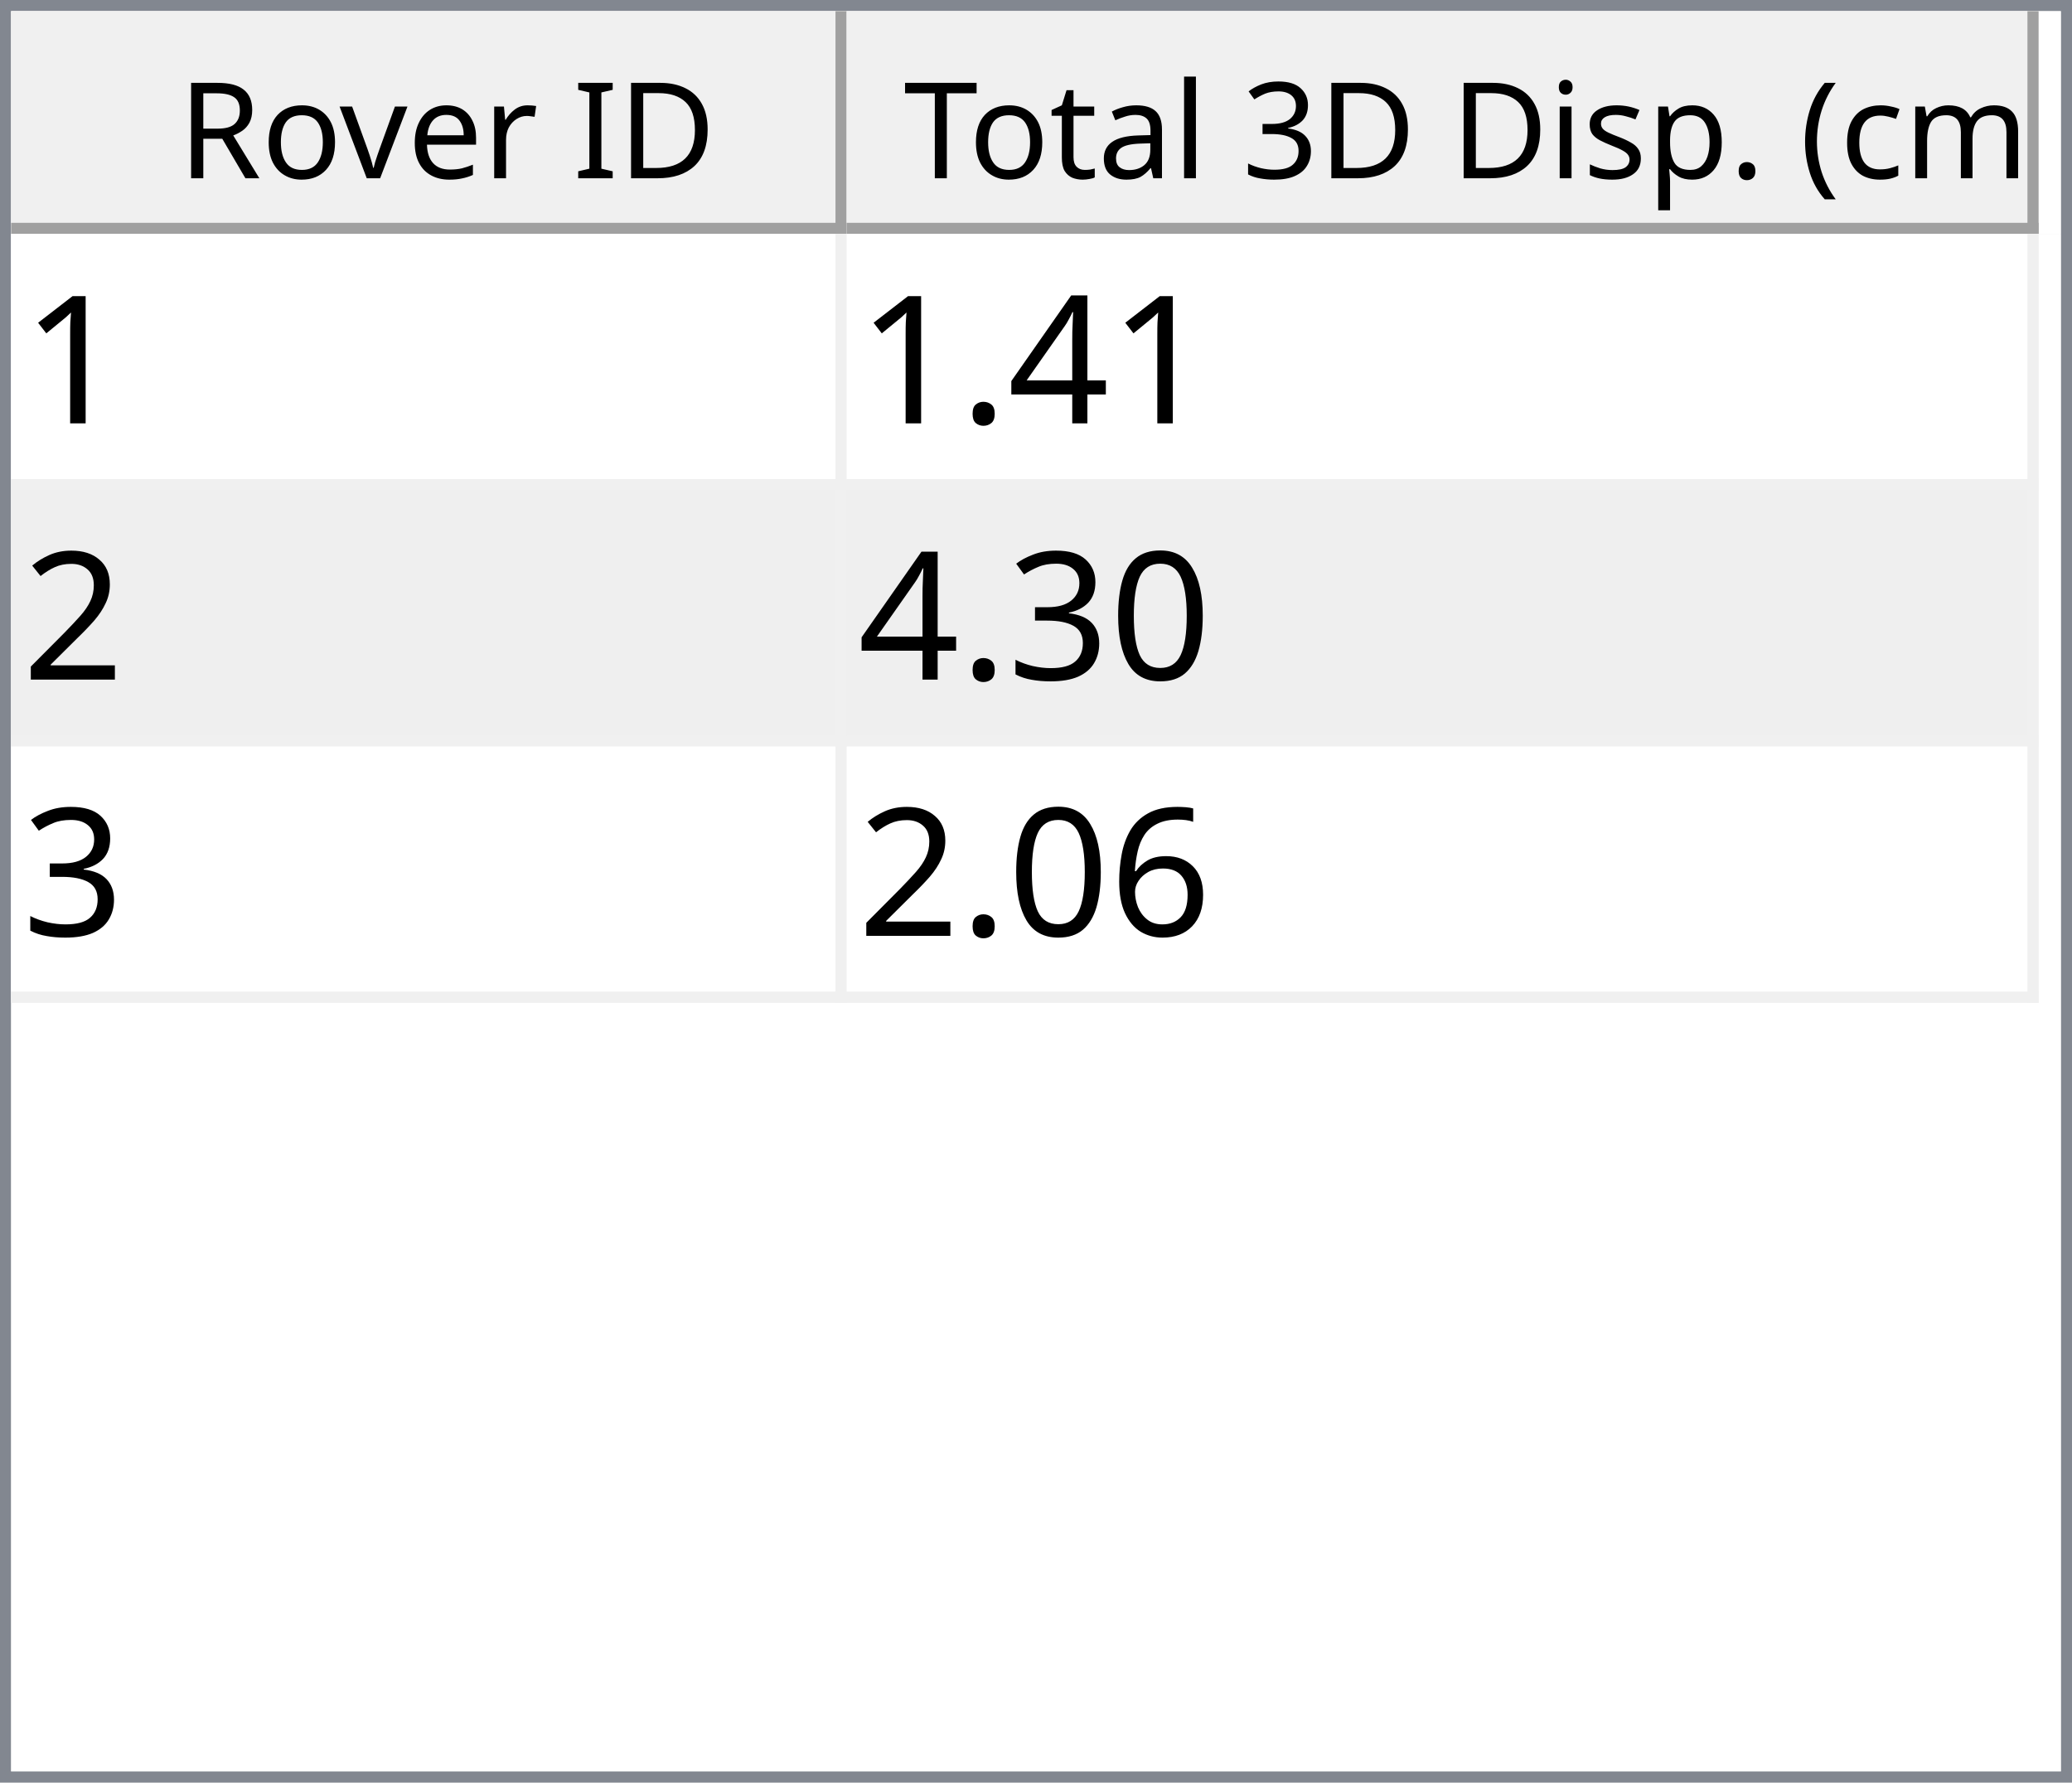
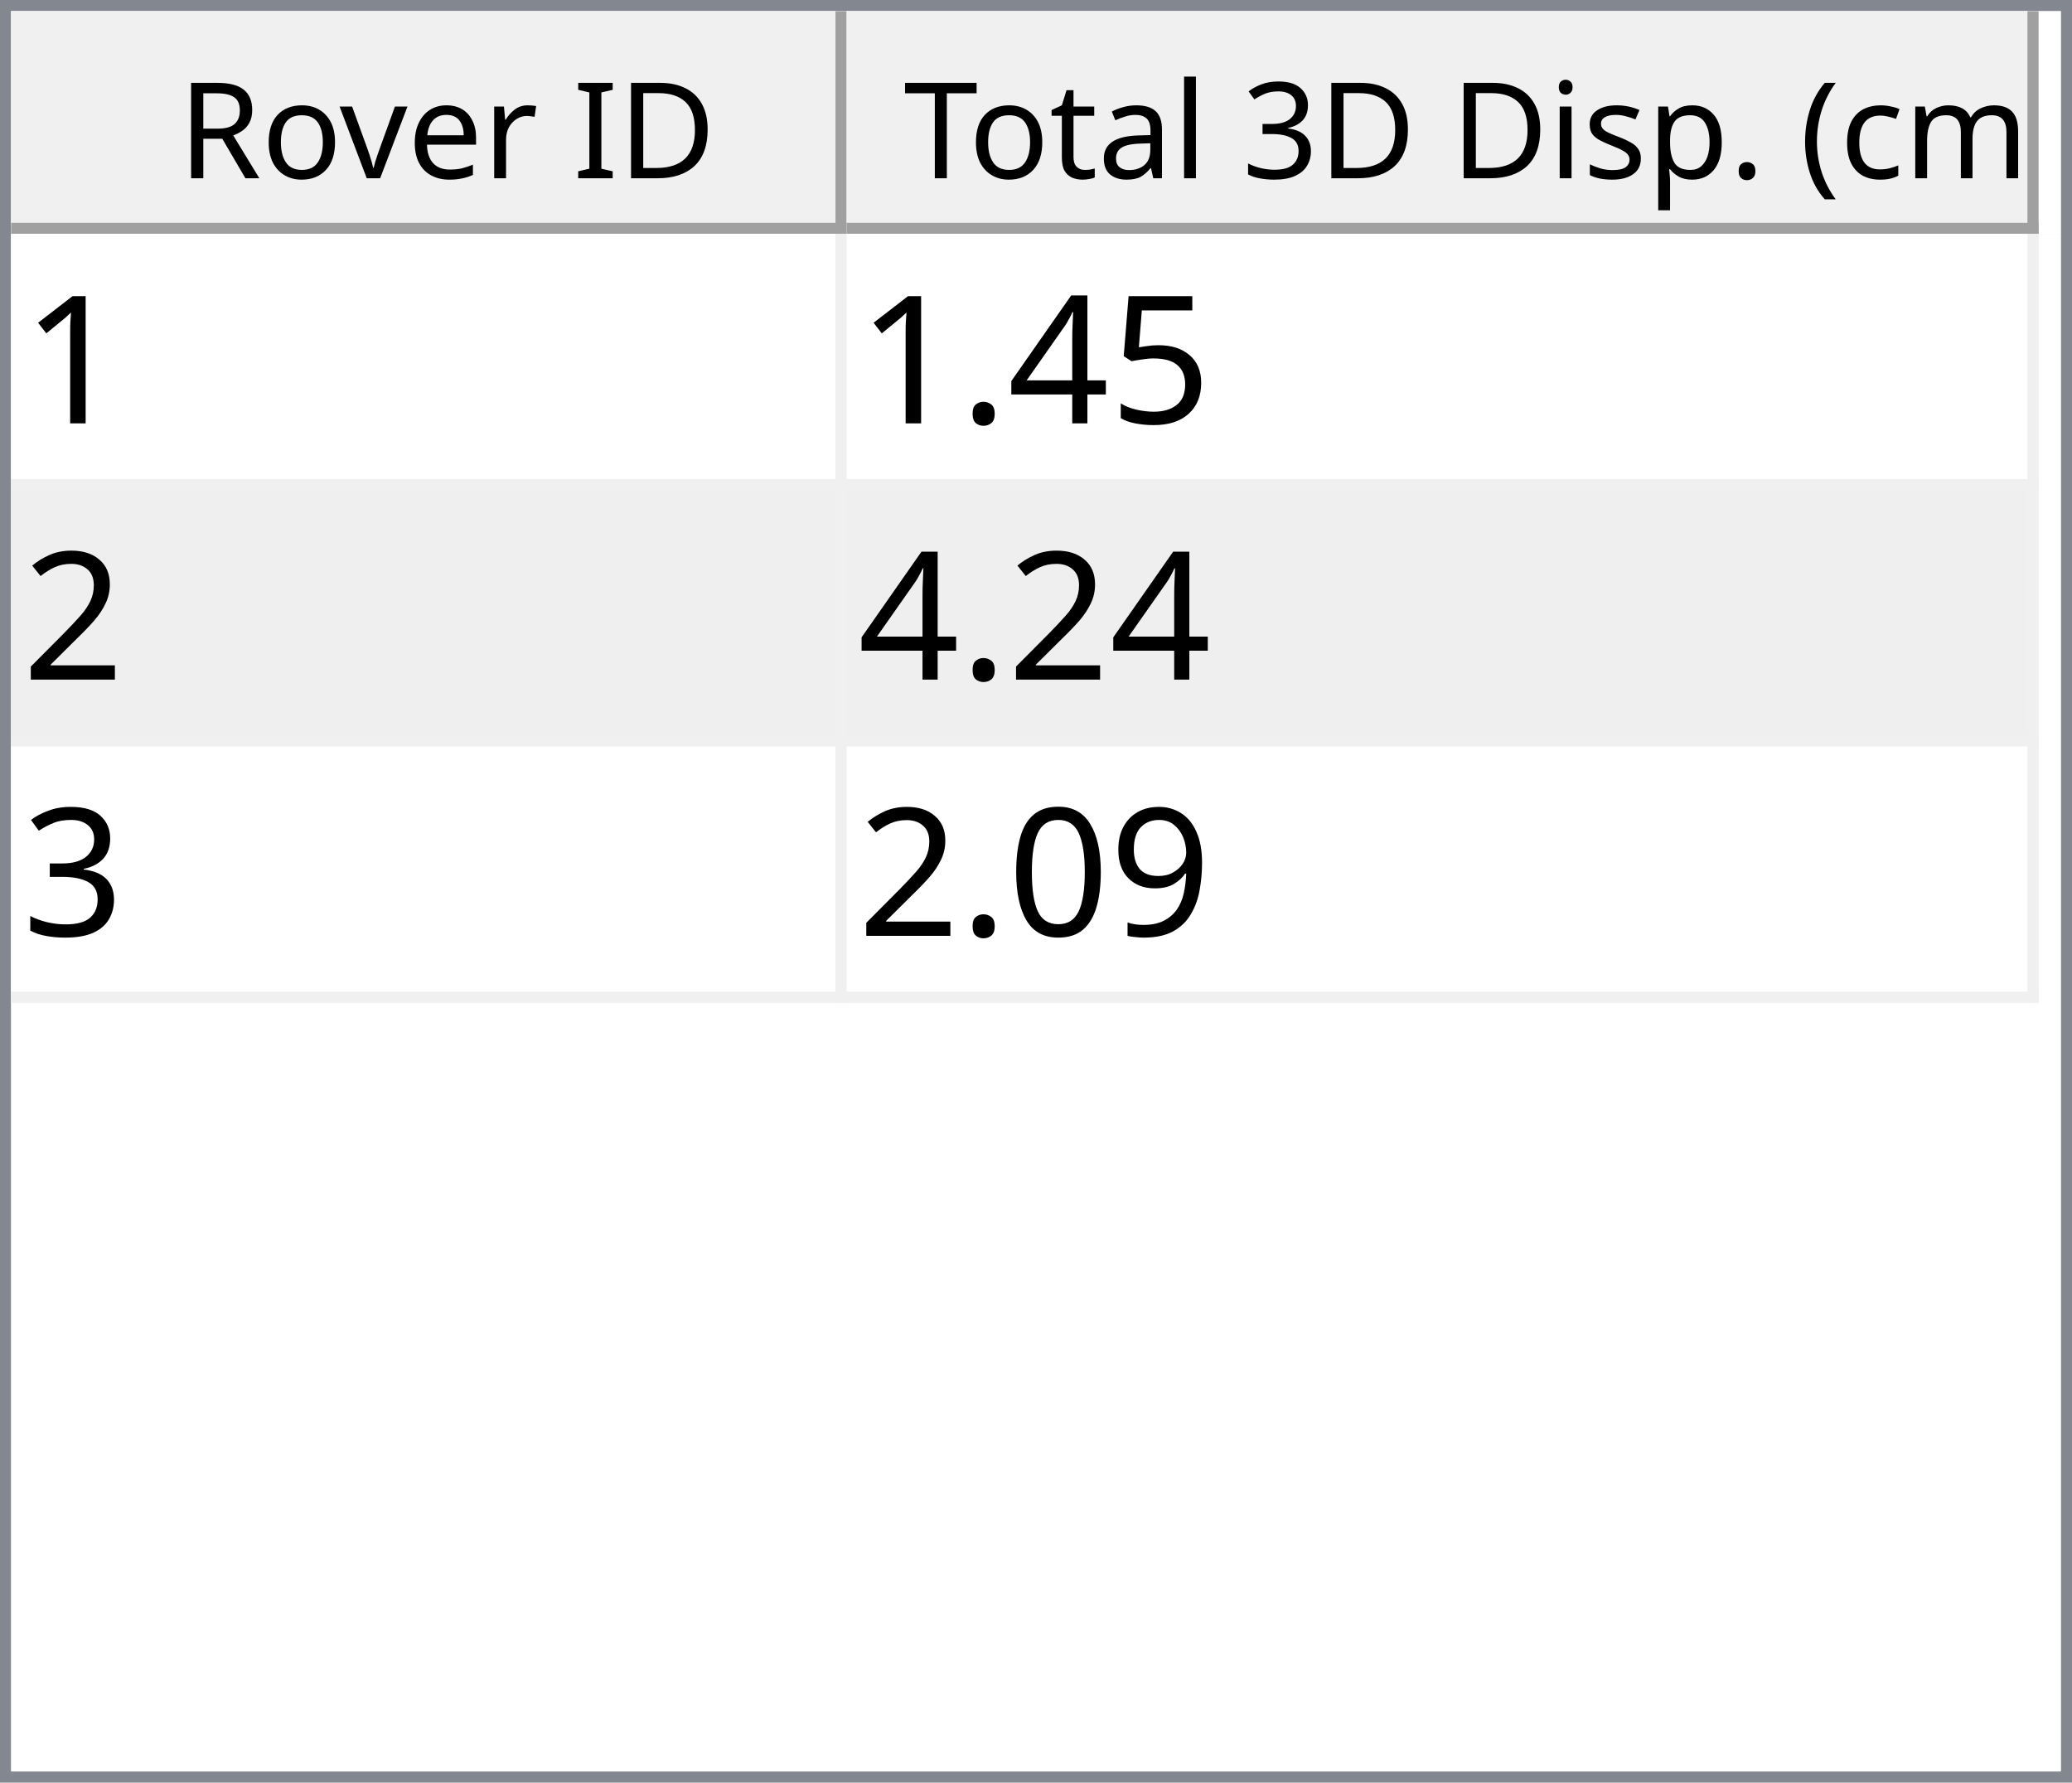
<svg xmlns="http://www.w3.org/2000/svg" style="fill-opacity:1; color-rendering:auto; color-interpolation:auto; text-rendering:auto; stroke:black; stroke-linecap:square; stroke-miterlimit:10; shape-rendering:auto; stroke-opacity:1; fill:black; stroke-dasharray:none; font-weight:normal; stroke-width:1; font-family:'Dialog'; font-style:normal; stroke-linejoin:miter; font-size:12px; stroke-dashoffset:0; image-rendering:auto;" width="186" height="160">
  <defs id="genericDefs" />
  <g>
    <defs id="defs1">
      <clipPath clipPathUnits="userSpaceOnUse" id="clipPath1">
        <path d="M0 0 L186 0 L186 160 L0 160 L0 0 Z" />
      </clipPath>
      <clipPath clipPathUnits="userSpaceOnUse" id="clipPath2">
        <path d="M0 0 L0 160 L186 160 L186 0 Z" />
      </clipPath>
      <clipPath clipPathUnits="userSpaceOnUse" id="clipPath3">
        <path d="M0 0 L0 20 L184 20 L184 0 Z" />
      </clipPath>
      <clipPath clipPathUnits="userSpaceOnUse" id="clipPath4">
        <path d="M0 0 L0 20 L75 20 L75 0 Z" />
      </clipPath>
      <clipPath clipPathUnits="userSpaceOnUse" id="clipPath5">
        <path d="M1 1 L1 19 L74 19 L74 1 Z" />
      </clipPath>
      <clipPath clipPathUnits="userSpaceOnUse" id="clipPath6">
        <path d="M0 0 L0 18 L73 18 L73 0 Z" />
      </clipPath>
      <clipPath clipPathUnits="userSpaceOnUse" id="clipPath7">
        <path d="M-0.5 -0.5 L-0.5 19.5 L74.5 19.5 L74.5 -0.5 Z" />
      </clipPath>
      <clipPath clipPathUnits="userSpaceOnUse" id="clipPath8">
        <path d="M0 0 L0 20 L107 20 L107 0 Z" />
      </clipPath>
      <clipPath clipPathUnits="userSpaceOnUse" id="clipPath9">
        <path d="M1 1 L1 19 L106 19 L106 1 Z" />
      </clipPath>
      <clipPath clipPathUnits="userSpaceOnUse" id="clipPath10">
        <path d="M0 0 L0 18 L105 18 L105 0 Z" />
      </clipPath>
      <clipPath clipPathUnits="userSpaceOnUse" id="clipPath11">
        <path d="M-0.5 -0.5 L-0.5 19.5 L106.5 19.5 L106.5 -0.5 Z" />
      </clipPath>
      <clipPath clipPathUnits="userSpaceOnUse" id="clipPath12">
        <path d="M0 0 L0 138 L184 138 L184 0 Z" />
      </clipPath>
      <clipPath clipPathUnits="userSpaceOnUse" id="clipPath13">
        <path d="M0 0 L0 69 L182 69 L182 0 Z" />
      </clipPath>
      <clipPath clipPathUnits="userSpaceOnUse" id="clipPath14">
        <path d="M-0.5 -0.5 L-0.5 68.5 L181.5 68.5 L181.5 -0.5 Z" />
      </clipPath>
      <clipPath clipPathUnits="userSpaceOnUse" id="clipPath15">
        <path d="M0 0 L0 22 L74 22 L74 0 Z" />
      </clipPath>
      <clipPath clipPathUnits="userSpaceOnUse" id="clipPath16">
        <path d="M0 0 L0 22 L106 22 L106 0 Z" />
      </clipPath>
      <font horiz-adv-x="64.551" id="font1">
        <font-face ascent="107.91" descent="25.098" units-per-em="100" style="font-style:normal; font-family:Segoe UI; font-weight:normal;" />
        <missing-glyph horiz-adv-x="64.551" d="M8.109 0 L8.109 68.266 L56.453 68.266 L56.453 0 L8.109 0 ZM15.328 7.234 L49.219 7.234 L49.219 61.031 L15.328 61.031 L15.328 7.234 Z" />
        <glyph unicode="D" horiz-adv-x="70.117" d="M9.188 0 L9.188 70.016 L28.516 70.016 Q65.531 70.016 65.531 35.891 Q65.531 19.672 55.25 9.836 Q44.969 0 27.734 0 L9.188 0 ZM17.391 62.594 L17.391 7.422 L27.828 7.422 Q41.609 7.422 49.273 14.797 Q56.938 22.172 56.938 35.688 Q56.938 62.594 28.328 62.594 L17.391 62.594 Z" />
        <glyph unicode="I" horiz-adv-x="26.611" d="M17.391 0 L9.188 0 L9.188 70.016 L17.391 70.016 L17.391 0 Z" />
        <glyph unicode=" " horiz-adv-x="27.393" d="" />
        <glyph unicode="r" horiz-adv-x="34.766" d="M34.188 41.891 Q32.078 43.5 28.125 43.5 Q23 43.5 19.555 38.672 Q16.109 33.844 16.109 25.484 L16.109 0 L8.109 0 L8.109 50 L16.109 50 L16.109 39.703 L16.312 39.703 Q18.016 44.969 21.531 47.922 Q25.047 50.875 29.391 50.875 Q32.516 50.875 34.188 50.203 L34.188 41.891 Z" />
        <glyph unicode="e" horiz-adv-x="52.295" d="M48.297 23 L12.984 23 Q13.188 14.656 17.484 10.109 Q21.781 5.562 29.297 5.562 Q37.75 5.562 44.828 11.141 L44.828 3.609 Q38.234 -1.172 27.391 -1.172 Q16.797 -1.172 10.742 5.641 Q4.688 12.453 4.688 24.812 Q4.688 36.469 11.305 43.82 Q17.922 51.172 27.734 51.172 Q37.547 51.172 42.922 44.828 Q48.297 38.484 48.297 27.203 L48.297 23 ZM40.094 29.781 Q40.047 36.719 36.75 40.578 Q33.453 44.438 27.594 44.438 Q21.922 44.438 17.969 40.383 Q14.016 36.328 13.094 29.781 L40.094 29.781 Z" />
        <glyph unicode="v" horiz-adv-x="47.9" d="M47.406 50 L27.484 0 L19.625 0 L0.688 50 L9.469 50 L22.172 13.672 Q23.578 9.672 23.922 6.688 L24.125 6.688 Q24.609 10.453 25.688 13.484 L38.969 50 L47.406 50 Z" />
        <glyph unicode="o" horiz-adv-x="58.594" d="M29 -1.172 Q17.922 -1.172 11.305 5.836 Q4.688 12.844 4.688 24.422 Q4.688 37.016 11.57 44.094 Q18.453 51.172 30.172 51.172 Q41.359 51.172 47.633 44.289 Q53.906 37.406 53.906 25.203 Q53.906 13.234 47.141 6.031 Q40.375 -1.172 29 -1.172 ZM29.594 44.438 Q21.875 44.438 17.383 39.188 Q12.891 33.938 12.891 24.703 Q12.891 15.828 17.43 10.695 Q21.969 5.562 29.594 5.562 Q37.359 5.562 41.531 10.594 Q45.703 15.625 45.703 24.906 Q45.703 34.281 41.531 39.359 Q37.359 44.438 29.594 44.438 Z" />
        <glyph unicode="R" horiz-adv-x="59.814" d="M59.375 0 L49.609 0 L37.891 19.625 Q36.281 22.359 34.766 24.289 Q33.25 26.219 31.664 27.438 Q30.078 28.656 28.25 29.219 Q26.422 29.781 24.125 29.781 L17.391 29.781 L17.391 0 L9.188 0 L9.188 70.016 L30.078 70.016 Q34.672 70.016 38.555 68.867 Q42.438 67.719 45.289 65.375 Q48.141 63.031 49.758 59.547 Q51.375 56.062 51.375 51.375 Q51.375 47.703 50.273 44.656 Q49.172 41.609 47.148 39.211 Q45.125 36.812 42.266 35.133 Q39.406 33.453 35.844 32.516 L35.844 32.328 Q37.594 31.547 38.891 30.547 Q40.188 29.547 41.359 28.18 Q42.531 26.812 43.68 25.078 Q44.828 23.344 46.234 21.047 L59.375 0 ZM17.391 62.594 L17.391 37.203 L28.516 37.203 Q31.594 37.203 34.203 38.133 Q36.812 39.062 38.719 40.797 Q40.625 42.531 41.703 45.047 Q42.781 47.562 42.781 50.688 Q42.781 56.297 39.141 59.445 Q35.5 62.594 28.609 62.594 L17.391 62.594 Z" />
        <glyph unicode=")" horiz-adv-x="30.176" d="M8.297 -15.922 L1.172 -15.922 Q16.406 2.344 16.406 26.812 Q16.406 51.469 1.078 70.016 L8.297 70.016 Q23.531 52.156 23.531 26.703 Q23.531 1.375 8.297 -15.922 Z" />
        <glyph unicode="m" horiz-adv-x="86.133" d="M79.109 0 L71.094 0 L71.094 28.719 Q71.094 37.016 68.531 40.727 Q65.969 44.438 59.906 44.438 Q54.781 44.438 51.195 39.75 Q47.609 35.062 47.609 28.516 L47.609 0 L39.594 0 L39.594 29.688 Q39.594 44.438 28.219 44.438 Q22.953 44.438 19.531 40.016 Q16.109 35.594 16.109 28.516 L16.109 0 L8.109 0 L8.109 50 L16.109 50 L16.109 42.094 L16.312 42.094 Q21.625 51.172 31.844 51.172 Q36.969 51.172 40.773 48.312 Q44.578 45.453 46 40.828 Q51.562 51.172 62.594 51.172 Q79.109 51.172 79.109 30.812 L79.109 0 Z" />
        <glyph unicode="c" horiz-adv-x="46.191" d="M42.188 2.297 Q36.422 -1.172 28.516 -1.172 Q17.828 -1.172 11.258 5.789 Q4.688 12.75 4.688 23.828 Q4.688 36.188 11.766 43.68 Q18.844 51.172 30.672 51.172 Q37.25 51.172 42.281 48.734 L42.281 40.531 Q36.719 44.438 30.375 44.438 Q22.703 44.438 17.797 38.945 Q12.891 33.453 12.891 24.516 Q12.891 15.719 17.508 10.641 Q22.125 5.562 29.891 5.562 Q36.422 5.562 42.188 9.906 L42.188 2.297 Z" />
        <glyph unicode="(" horiz-adv-x="30.176" d="M29.109 -15.922 L21.969 -15.922 Q6.844 1.375 6.844 26.703 Q6.844 52.156 21.969 70.016 L29.203 70.016 Q13.875 51.469 13.875 26.812 Q13.875 2.344 29.109 -15.922 Z" />
        <glyph unicode="." horiz-adv-x="21.68" d="M10.891 -1.078 Q8.641 -1.078 7.055 0.539 Q5.469 2.156 5.469 4.391 Q5.469 6.641 7.055 8.273 Q8.641 9.906 10.891 9.906 Q13.188 9.906 14.797 8.273 Q16.406 6.641 16.406 4.391 Q16.406 2.156 14.797 0.539 Q13.188 -1.078 10.891 -1.078 Z" />
        <glyph unicode="p" horiz-adv-x="58.789" d="M16.312 7.234 L16.109 7.234 L16.109 -23 L8.109 -23 L8.109 50 L16.109 50 L16.109 41.219 L16.312 41.219 Q22.219 51.172 33.594 51.172 Q43.266 51.172 48.688 44.461 Q54.109 37.75 54.109 26.469 Q54.109 13.922 48 6.375 Q41.891 -1.172 31.297 -1.172 Q21.578 -1.172 16.312 7.234 ZM16.109 27.391 L16.109 20.406 Q16.109 14.203 20.141 9.883 Q24.172 5.562 30.375 5.562 Q37.641 5.562 41.773 11.133 Q45.906 16.703 45.906 26.609 Q45.906 34.969 42.047 39.703 Q38.188 44.438 31.594 44.438 Q24.609 44.438 20.359 39.578 Q16.109 34.719 16.109 27.391 Z" />
        <glyph unicode="s" horiz-adv-x="42.432" d="M5.078 1.812 L5.078 10.406 Q11.625 5.562 19.484 5.562 Q30.031 5.562 30.031 12.594 Q30.031 14.594 29.125 15.992 Q28.219 17.391 26.68 18.461 Q25.141 19.531 23.07 20.383 Q21 21.234 18.609 22.172 Q15.281 23.484 12.766 24.828 Q10.25 26.172 8.57 27.859 Q6.891 29.547 6.031 31.695 Q5.172 33.844 5.172 36.719 Q5.172 40.234 6.789 42.945 Q8.406 45.656 11.086 47.484 Q13.766 49.312 17.211 50.242 Q20.656 51.172 24.312 51.172 Q30.812 51.172 35.938 48.922 L35.938 40.828 Q30.422 44.438 23.25 44.438 Q21 44.438 19.195 43.922 Q17.391 43.406 16.094 42.477 Q14.797 41.547 14.086 40.258 Q13.375 38.969 13.375 37.406 Q13.375 35.453 14.086 34.133 Q14.797 32.812 16.164 31.789 Q17.531 30.766 19.484 29.938 Q21.438 29.109 23.922 28.125 Q27.25 26.859 29.883 25.516 Q32.516 24.172 34.375 22.484 Q36.234 20.797 37.234 18.602 Q38.234 16.406 38.234 13.375 Q38.234 9.672 36.602 6.938 Q34.969 4.203 32.234 2.398 Q29.5 0.594 25.93 -0.289 Q22.359 -1.172 18.453 -1.172 Q10.75 -1.172 5.078 1.812 Z" />
        <glyph unicode="i" horiz-adv-x="24.219" d="M12.203 62.703 Q10.062 62.703 8.547 64.164 Q7.031 65.625 7.031 67.875 Q7.031 70.125 8.547 71.609 Q10.062 73.094 12.203 73.094 Q14.406 73.094 15.945 71.609 Q17.484 70.125 17.484 67.875 Q17.484 65.719 15.945 64.211 Q14.406 62.703 12.203 62.703 ZM16.109 0 L8.109 0 L8.109 50 L16.109 50 L16.109 0 Z" />
        <glyph unicode="3" horiz-adv-x="53.906" d="M46.531 19.828 Q46.531 15.094 44.75 11.211 Q42.969 7.328 39.719 4.57 Q36.469 1.812 31.93 0.297 Q27.391 -1.219 21.922 -1.219 Q11.922 -1.219 6 2.594 L6 11.188 Q13.094 5.609 22.219 5.609 Q25.875 5.609 28.828 6.539 Q31.781 7.469 33.906 9.227 Q36.031 10.984 37.18 13.477 Q38.328 15.969 38.328 19.094 Q38.328 32.812 18.797 32.812 L12.984 32.812 L12.984 39.594 L18.5 39.594 Q35.797 39.594 35.797 52.484 Q35.797 64.406 22.609 64.406 Q15.188 64.406 8.688 59.422 L8.688 67.188 Q15.375 71.188 24.609 71.188 Q29 71.188 32.57 69.969 Q36.141 68.75 38.68 66.555 Q41.219 64.359 42.609 61.281 Q44 58.203 44 54.5 Q44 40.672 30.031 36.719 L30.031 36.531 Q33.594 36.141 36.625 34.797 Q39.656 33.453 41.852 31.305 Q44.047 29.156 45.289 26.25 Q46.531 23.344 46.531 19.828 Z" />
        <glyph unicode="l" horiz-adv-x="24.219" d="M16.109 0 L8.109 0 L8.109 74.031 L16.109 74.031 L16.109 0 Z" />
        <glyph unicode="a" horiz-adv-x="50.879" d="M43.891 0 L35.891 0 L35.891 7.812 L35.688 7.812 Q30.469 -1.172 20.312 -1.172 Q12.844 -1.172 8.617 2.781 Q4.391 6.734 4.391 13.281 Q4.391 27.297 20.906 29.594 L35.891 31.688 Q35.891 44.438 25.594 44.438 Q16.547 44.438 9.281 38.281 L9.281 46.484 Q16.656 51.172 26.266 51.172 Q43.891 51.172 43.891 32.516 L43.891 0 ZM35.891 25.297 L23.828 23.641 Q18.266 22.859 15.43 20.875 Q12.594 18.891 12.594 13.875 Q12.594 10.203 15.211 7.883 Q17.828 5.562 22.172 5.562 Q28.125 5.562 32.008 9.742 Q35.891 13.922 35.891 20.312 L35.891 25.297 Z" />
        <glyph unicode="t" horiz-adv-x="33.887" d="M31.297 0.484 Q28.469 -1.078 23.828 -1.078 Q10.688 -1.078 10.688 13.578 L10.688 43.172 L2.094 43.172 L2.094 50 L10.688 50 L10.688 62.203 L18.703 64.797 L18.703 50 L31.297 50 L31.297 43.172 L18.703 43.172 L18.703 14.984 Q18.703 9.969 20.414 7.82 Q22.125 5.672 26.078 5.672 Q29.109 5.672 31.297 7.328 L31.297 0.484 Z" />
        <glyph unicode="T" horiz-adv-x="52.393" d="M50.594 62.594 L30.375 62.594 L30.375 0 L22.172 0 L22.172 62.594 L2 62.594 L2 70.016 L50.594 70.016 L50.594 62.594 Z" />
      </font>
      <font horiz-adv-x="75.0" id="font2">
        <font-face ascent="100.537" descent="21.973" units-per-em="100" style="font-style:normal; font-family:sans-serif; font-weight:normal;" />
        <missing-glyph horiz-adv-x="75.0" d="M12.5 0 L12.5 62.5 L62.5 62.5 L62.5 0 L12.5 0 ZM14.062 1.562 L60.938 1.562 L60.938 60.938 L14.062 60.938 L14.062 1.562 Z" />
        <glyph unicode="1" horiz-adv-x="55.615" d="M37.25 0 L28.469 0 L28.469 56 Q25.297 52.984 20.141 49.953 Q14.984 46.922 10.891 45.406 L10.891 53.906 Q18.266 57.375 23.781 62.305 Q29.297 67.234 31.594 71.875 L37.25 71.875 L37.25 0 Z" />
+         <glyph unicode="5" horiz-adv-x="55.615" d="M4.156 18.75 L13.375 19.531 Q14.406 12.797 18.141 9.398 Q21.875 6 27.156 6 Q33.5 6 37.891 10.789 Q42.281 15.578 42.281 23.484 Q42.281 31 38.062 35.352 Q33.844 39.703 27 39.703 Q22.75 39.703 19.336 37.773 Q15.922 35.844 13.969 32.766 L5.719 33.844 L12.641 70.609 L48.25 70.609 L48.25 62.203 L19.672 62.203 L15.828 42.969 Q22.266 47.469 29.344 47.469 Q38.719 47.469 45.164 40.969 Q51.609 34.469 51.609 24.266 Q51.609 14.547 45.953 7.469 Q39.062 -1.219 27.156 -1.219 Q17.391 -1.219 11.211 4.25 Q5.031 9.719 4.156 18.75 Z" />
        <glyph unicode="4" horiz-adv-x="55.615" d="M32.328 0 L32.328 17.141 L1.266 17.141 L1.266 25.203 L33.938 71.578 L41.109 71.578 L41.109 25.203 L50.781 25.203 L50.781 17.141 L41.109 17.141 L41.109 0 L32.328 0 ZM32.328 25.203 L32.328 57.469 L9.906 25.203 L32.328 25.203 Z" />
        <glyph unicode="." horiz-adv-x="27.783" d="M9.078 0 L9.078 10.016 L19.094 10.016 L19.094 0 L9.078 0 Z" />
        <glyph unicode="2" horiz-adv-x="55.615" d="M50.344 8.453 L50.344 0 L3.031 0 Q2.938 3.172 4.047 6.109 Q5.859 10.938 9.836 15.625 Q13.812 20.312 21.344 26.469 Q33.016 36.031 37.117 41.625 Q41.219 47.219 41.219 52.203 Q41.219 57.422 37.477 61.008 Q33.734 64.594 27.734 64.594 Q21.391 64.594 17.578 60.789 Q13.766 56.984 13.719 50.25 L4.688 51.172 Q5.609 61.281 11.664 66.578 Q17.719 71.875 27.938 71.875 Q38.234 71.875 44.242 66.164 Q50.25 60.453 50.25 52 Q50.25 47.703 48.492 43.555 Q46.734 39.406 42.656 34.812 Q38.578 30.219 29.109 22.219 Q21.188 15.578 18.945 13.211 Q16.703 10.844 15.234 8.453 L50.344 8.453 Z" />
+         <glyph unicode="3" horiz-adv-x="55.615" d="M4.203 18.891 L12.984 20.062 Q14.5 12.594 18.141 9.297 Q21.781 6 27 6 Q33.203 6 37.477 10.297 Q41.75 14.594 41.75 20.953 Q41.75 27 37.797 30.93 Q33.844 34.859 27.734 34.859 Q25.25 34.859 21.531 33.891 L22.516 41.609 Q23.391 41.5 23.922 41.5 Q29.547 41.5 34.039 44.43 Q38.531 47.359 38.531 53.469 Q38.531 58.297 35.258 61.477 Q31.984 64.656 26.812 64.656 Q21.688 64.656 18.266 61.43 Q14.844 58.203 13.875 51.766 L5.078 53.328 Q6.688 62.156 12.398 67.016 Q18.109 71.875 26.609 71.875 Q32.469 71.875 37.398 69.359 Q42.328 66.844 44.945 62.5 Q47.562 58.156 47.562 53.266 Q47.562 48.641 45.07 44.828 Q42.578 41.016 37.703 38.766 Q44.047 37.312 47.562 32.695 Q51.078 28.078 51.078 21.141 Q51.078 11.766 44.242 5.25 Q37.406 -1.266 26.953 -1.266 Q17.531 -1.266 11.305 4.352 Q5.078 9.969 4.203 18.891 Z" />
+         <glyph unicode="9" horiz-adv-x="55.615" d="M5.469 16.547 L13.922 17.328 Q14.984 11.375 18.016 8.688 Q21.047 6 25.781 6 Q29.828 6 32.883 7.859 Q35.938 9.719 37.891 12.82 Q39.844 15.922 41.164 21.195 Q42.484 26.469 42.484 31.938 Q42.484 32.516 42.438 33.688 Q39.797 29.5 35.234 26.883 Q30.672 24.266 25.344 24.266 Q16.453 24.266 10.305 30.711 Q4.156 37.156 4.156 47.703 Q4.156 58.594 10.578 65.234 Q17 71.875 26.656 71.875 Q33.641 71.875 39.43 68.117 Q45.219 64.359 48.219 57.398 Q51.219 50.438 51.219 37.25 Q51.219 23.531 48.242 15.406 Q45.266 7.281 39.383 3.031 Q33.5 -1.219 25.594 -1.219 Q17.188 -1.219 11.867 3.445 Q6.547 8.109 5.469 16.547 ZM41.453 48.141 Q41.453 55.719 37.43 60.156 Q33.406 64.594 27.734 64.594 Q21.875 64.594 17.531 59.812 Q13.188 55.031 13.188 47.406 Q13.188 40.578 17.312 36.305 Q21.438 32.031 27.484 32.031 Q33.594 32.031 37.523 36.305 Q41.453 40.578 41.453 48.141 Z" />
        <glyph unicode="0" horiz-adv-x="55.615" d="M4.156 35.297 Q4.156 48 6.766 55.742 Q9.375 63.484 14.523 67.68 Q19.672 71.875 27.484 71.875 Q33.25 71.875 37.594 69.555 Q41.938 67.234 44.773 62.867 Q47.609 58.5 49.219 52.227 Q50.828 45.953 50.828 35.297 Q50.828 22.703 48.242 14.969 Q45.656 7.234 40.508 3.008 Q35.359 -1.219 27.484 -1.219 Q17.141 -1.219 11.234 6.203 Q4.156 15.141 4.156 35.297 ZM13.188 35.297 Q13.188 17.672 17.312 11.836 Q21.438 6 27.484 6 Q33.547 6 37.672 11.859 Q41.797 17.719 41.797 35.297 Q41.797 52.984 37.672 58.789 Q33.547 64.594 27.391 64.594 Q21.344 64.594 17.719 59.469 Q13.188 52.938 13.188 35.297 Z" />
-         <glyph unicode="3" horiz-adv-x="55.615" d="M4.203 18.891 L12.984 20.062 Q14.5 12.594 18.141 9.297 Q21.781 6 27 6 Q33.203 6 37.477 10.297 Q41.75 14.594 41.75 20.953 Q41.75 27 37.797 30.93 Q33.844 34.859 27.734 34.859 Q25.25 34.859 21.531 33.891 L22.516 41.609 Q23.391 41.5 23.922 41.5 Q29.547 41.5 34.039 44.43 Q38.531 47.359 38.531 53.469 Q38.531 58.297 35.258 61.477 Q31.984 64.656 26.812 64.656 Q21.688 64.656 18.266 61.43 Q14.844 58.203 13.875 51.766 L5.078 53.328 Q6.688 62.156 12.398 67.016 Q18.109 71.875 26.609 71.875 Q32.469 71.875 37.398 69.359 Q42.328 66.844 44.945 62.5 Q47.562 58.156 47.562 53.266 Q47.562 48.641 45.07 44.828 Q42.578 41.016 37.703 38.766 Q44.047 37.312 47.562 32.695 Q51.078 28.078 51.078 21.141 Q51.078 11.766 44.242 5.25 Q37.406 -1.266 26.953 -1.266 Q17.531 -1.266 11.305 4.352 Q5.078 9.969 4.203 18.891 Z" />
-         <glyph unicode="6" horiz-adv-x="55.615" d="M49.75 54.047 L41.016 53.375 Q39.844 58.547 37.703 60.891 Q34.125 64.656 28.906 64.656 Q24.703 64.656 21.531 62.312 Q17.391 59.281 14.992 53.469 Q12.594 47.656 12.5 36.922 Q15.672 41.75 20.266 44.094 Q24.859 46.438 29.891 46.438 Q38.672 46.438 44.852 39.969 Q51.031 33.5 51.031 23.25 Q51.031 16.5 48.125 10.719 Q45.219 4.938 40.141 1.859 Q35.062 -1.219 28.609 -1.219 Q17.625 -1.219 10.695 6.859 Q3.766 14.938 3.766 33.5 Q3.766 54.25 11.422 63.672 Q18.109 71.875 29.438 71.875 Q37.891 71.875 43.289 67.141 Q48.688 62.406 49.75 54.047 ZM13.875 23.188 Q13.875 18.656 15.797 14.508 Q17.719 10.359 21.188 8.18 Q24.656 6 28.469 6 Q34.031 6 38.039 10.492 Q42.047 14.984 42.047 22.703 Q42.047 30.125 38.086 34.398 Q34.125 38.672 28.125 38.672 Q22.172 38.672 18.023 34.398 Q13.875 30.125 13.875 23.188 Z" />
      </font>
    </defs>
    <g style="fill:white; stroke:white;">
      <rect x="0" y="0" width="186" style="clip-path:url(#clipPath1); stroke:none;" height="160" />
    </g>
    <g style="fill:white; text-rendering:optimizeSpeed; color-rendering:optimizeSpeed; image-rendering:optimizeSpeed; shape-rendering:crispEdges; stroke:white; color-interpolation:sRGB;">
      <rect x="0" width="186" height="160" y="0" style="stroke:none;" />
      <path style="stroke:none;" d="M0 160 L186 160 L186 0 L0 0 Z" />
    </g>
    <g style="fill:rgb(240,240,240); font-family:'Segoe UI'; stroke:rgb(240,240,240);">
      <rect x="0" y="0" width="186" style="clip-path:url(#clipPath2); stroke:none;" height="160" />
    </g>
    <g style="fill:rgb(130,135,144); font-family:'Segoe UI'; stroke:rgb(130,135,144);">
      <path d="M0 0 L186 0 L186 160 L0 160 L0 0 ZM1 1 L185 1 L185 159 L1 159 L1 1 Z" style="fill-rule:evenodd; clip-path:url(#clipPath2); stroke:none;" />
    </g>
    <g style="fill:white; font-family:'Segoe UI'; stroke:white;" transform="translate(1,1)">
      <rect x="0" y="0" width="184" style="clip-path:url(#clipPath3); stroke:none;" height="20" />
    </g>
    <g style="fill:rgb(240,240,240); font-family:'Segoe UI'; stroke:rgb(240,240,240);" transform="translate(1,1)">
      <rect x="0" y="0" width="75" style="clip-path:url(#clipPath4); stroke:none;" height="20" />
    </g>
    <g style="font-family:'Segoe UI';" transform="translate(2,2)">
      <text x="14" xml:space="preserve" y="14" style="clip-path:url(#clipPath6); stroke:none;">Rover ID</text>
    </g>
    <g style="fill:rgb(160,160,160); font-family:'Segoe UI'; stroke:rgb(160,160,160); stroke-linejoin:bevel;" transform="translate(1.5,1.5)">
      <line x1="74" x2="74" y1="0" style="fill:none; clip-path:url(#clipPath7);" y2="19" />
    </g>
    <g style="fill:rgb(160,160,160); font-family:'Segoe UI'; stroke:rgb(160,160,160); stroke-linejoin:bevel;" transform="matrix(1,0,0,1,1,1) translate(0.5,0.5)">
      <line x1="0" x2="74" y1="19" style="fill:none; clip-path:url(#clipPath7);" y2="19" />
    </g>
    <g style="fill:rgb(240,240,240); font-family:'Segoe UI'; stroke:rgb(240,240,240);" transform="translate(76,1)">
      <rect x="0" y="0" width="107" style="clip-path:url(#clipPath8); stroke:none;" height="20" />
    </g>
    <g style="font-family:'Segoe UI';" transform="translate(77,2)">
      <text x="1" xml:space="preserve" y="14" style="clip-path:url(#clipPath10); stroke:none;"> Total 3D Disp. (cm)</text>
    </g>
    <g style="fill:rgb(160,160,160); font-family:'Segoe UI'; stroke:rgb(160,160,160); stroke-linejoin:bevel;" transform="translate(76.5,1.5)">
      <line x1="106" x2="106" y1="0" style="fill:none; clip-path:url(#clipPath11);" y2="19" />
    </g>
    <g style="fill:rgb(160,160,160); font-family:'Segoe UI'; stroke:rgb(160,160,160); stroke-linejoin:bevel;" transform="matrix(1,0,0,1,76,1) translate(0.5,0.5)">
      <line x1="0" x2="106" y1="19" style="fill:none; clip-path:url(#clipPath11);" y2="19" />
    </g>
    <g style="fill:white; font-family:'Segoe UI'; stroke:white;" transform="translate(1,21)">
      <rect x="0" y="0" width="184" style="clip-path:url(#clipPath12); stroke:none;" height="138" />
    </g>
    <g style="fill:rgb(240,240,240); font-size:16px; font-family:sans-serif; stroke:rgb(240,240,240);" transform="translate(1,21)">
      <rect x="0" y="0" width="182" style="clip-path:url(#clipPath13); stroke:none;" height="69" />
      <line transform="translate(0.5,0.5)" x1="0" x2="181" y1="22" style="clip-path:url(#clipPath14); fill:none; stroke-linejoin:bevel;" y2="22" />
    </g>
    <g transform="matrix(1,0,0,1,1,21) translate(0.5,0.5)" style="fill:rgb(240,240,240); font-size:16px; font-family:sans-serif; stroke:rgb(240,240,240); stroke-linejoin:bevel;">
      <line x1="0" x2="181" y1="45" style="fill:none; clip-path:url(#clipPath14);" y2="45" />
    </g>
    <g transform="matrix(1,0,0,1,1,21) translate(0.5,0.5)" style="fill:rgb(240,240,240); font-size:16px; font-family:sans-serif; stroke:rgb(240,240,240); stroke-linejoin:bevel;">
      <line x1="0" x2="181" y1="68" style="fill:none; clip-path:url(#clipPath14);" y2="68" />
    </g>
    <g transform="matrix(1,0,0,1,1,21) translate(0.5,0.5)" style="fill:rgb(240,240,240); font-size:16px; font-family:sans-serif; stroke:rgb(240,240,240); stroke-linejoin:bevel;">
      <line x1="74" x2="74" y1="0" style="fill:none; clip-path:url(#clipPath14);" y2="68" />
    </g>
    <g transform="matrix(1,0,0,1,1,21) translate(0.5,0.5)" style="fill:rgb(240,240,240); font-size:16px; font-family:sans-serif; stroke:rgb(240,240,240); stroke-linejoin:bevel;">
      <line x1="181" x2="181" y1="0" style="fill:none; clip-path:url(#clipPath14);" y2="68" />
    </g>
    <g style="fill:white; font-size:16px; font-family:sans-serif; stroke:white;" transform="matrix(1,0,0,1,1,21)">
      <rect x="0" y="0" width="74" style="clip-path:url(#clipPath15); stroke:none;" height="22" />
      <text x="1" y="17" style="fill:black; clip-path:url(#clipPath15); stroke:none;" xml:space="preserve">1</text>
    </g>
    <g style="fill:white; font-size:16px; font-family:sans-serif; stroke:white;" transform="matrix(1,0,0,1,1,21) translate(75,0)">
      <rect x="0" y="0" width="106" style="clip-path:url(#clipPath16); stroke:none;" height="22" />
-       <text x="1" y="17" style="fill:black; clip-path:url(#clipPath16); stroke:none;" xml:space="preserve">1.41</text>
+       <text x="1" y="17" style="fill:black; clip-path:url(#clipPath16); stroke:none;" xml:space="preserve">1.45</text>
    </g>
    <g style="fill:rgb(239,239,239); font-size:16px; font-family:sans-serif; stroke:rgb(239,239,239);" transform="matrix(1,0,0,1,1,21) translate(0,23)">
      <rect x="0" y="0" width="74" style="clip-path:url(#clipPath15); stroke:none;" height="22" />
      <text x="1" y="17" style="fill:black; clip-path:url(#clipPath15); stroke:none;" xml:space="preserve">2</text>
    </g>
    <g style="fill:rgb(239,239,239); font-size:16px; font-family:sans-serif; stroke:rgb(239,239,239);" transform="matrix(1,0,0,1,1,21) translate(75,23)">
      <rect x="0" y="0" width="106" style="clip-path:url(#clipPath16); stroke:none;" height="22" />
-       <text x="1" y="17" style="fill:black; clip-path:url(#clipPath16); stroke:none;" xml:space="preserve">4.30</text>
+       <text x="1" y="17" style="fill:black; clip-path:url(#clipPath16); stroke:none;" xml:space="preserve">4.24</text>
    </g>
    <g style="fill:white; font-size:16px; font-family:sans-serif; stroke:white;" transform="matrix(1,0,0,1,1,21) translate(0,46)">
      <rect x="0" y="0" width="74" style="clip-path:url(#clipPath15); stroke:none;" height="22" />
      <text x="1" y="17" style="fill:black; clip-path:url(#clipPath15); stroke:none;" xml:space="preserve">3</text>
    </g>
    <g style="fill:white; font-size:16px; font-family:sans-serif; stroke:white;" transform="matrix(1,0,0,1,1,21) translate(75,46)">
      <rect x="0" y="0" width="106" style="clip-path:url(#clipPath16); stroke:none;" height="22" />
-       <text x="1" y="17" style="fill:black; clip-path:url(#clipPath16); stroke:none;" xml:space="preserve">2.06</text>
+       <text x="1" y="17" style="fill:black; clip-path:url(#clipPath16); stroke:none;" xml:space="preserve">2.09</text>
    </g>
  </g>
</svg>
